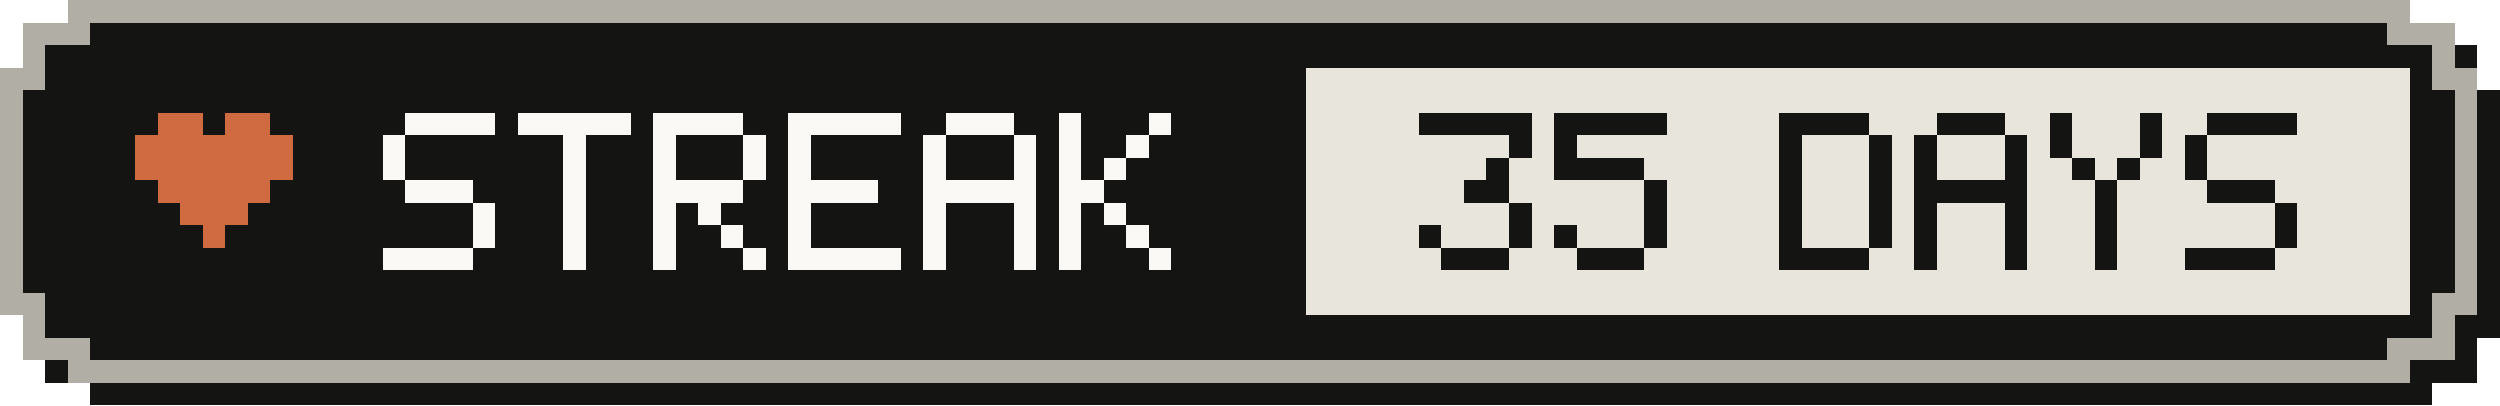
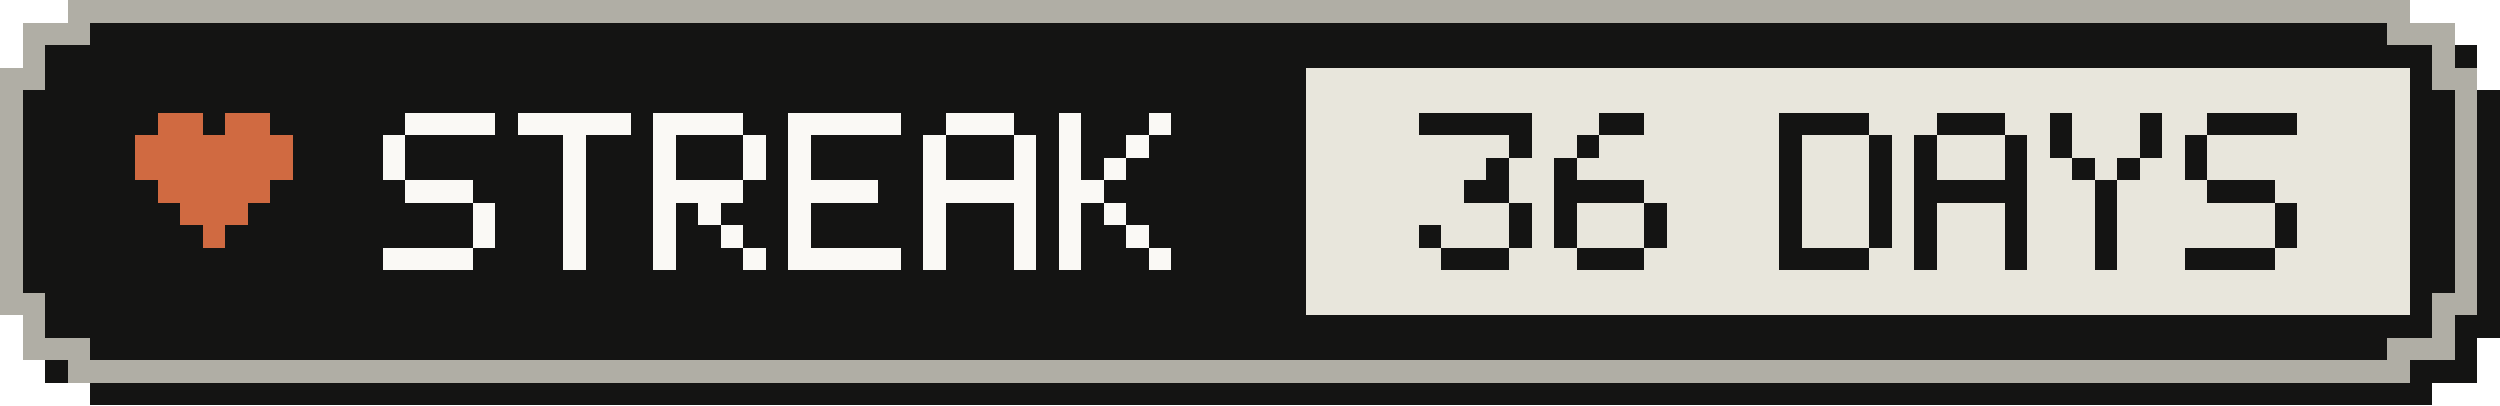
- <svg xmlns="http://www.w3.org/2000/svg" width="111" height="18" viewBox="0 0 111 18" role="img" aria-label="Active-day streak: 35 Days">
+ <svg xmlns="http://www.w3.org/2000/svg" width="111" height="18" viewBox="0 0 111 18" role="img" aria-label="Active-day streak: 36 Days">
  <g shape-rendering="crispEdges">
    <path fill="#141413" d="M4,1 H108 V2 H110 V4 H111 V15 H110 V17 H108 V18 H4 V17 H2 V15 H1 V4 H2 V2 H4 Z" />
    <path fill="#b0aea5" d="M3,0 H107 V1 H109 V3 H110 V14 H109 V16 H107 V17 H3 V16 H1 V14 H0 V3 H1 V1 H3 Z" />
    <path fill="#141413" d="M4,1 H106 V2 H108 V4 H109 V13 H108 V15 H106 V16 H4 V15 H2 V13 H1 V4 H2 V2 H4 Z" />
    <rect fill="#e8e6dc" x="58" y="3" width="49" height="11" />
    <g fill="#d06a41">
      <rect x="7" y="5" width="2" height="1" />
      <rect x="10" y="5" width="2" height="1" />
      <rect x="6" y="6" width="7" height="1" />
      <rect x="6" y="7" width="7" height="1" />
      <rect x="7" y="8" width="5" height="1" />
      <rect x="8" y="9" width="3" height="1" />
      <rect x="9" y="10" width="1" height="1" />
    </g>
    <g fill="#faf9f5">
      <rect x="18" y="5" width="4" height="1" />
      <rect x="17" y="6" width="1" height="1" />
      <rect x="17" y="7" width="1" height="1" />
      <rect x="18" y="8" width="3" height="1" />
      <rect x="21" y="9" width="1" height="1" />
      <rect x="21" y="10" width="1" height="1" />
      <rect x="17" y="11" width="4" height="1" />
      <rect x="23" y="5" width="5" height="1" />
      <rect x="25" y="6" width="1" height="1" />
      <rect x="25" y="7" width="1" height="1" />
      <rect x="25" y="8" width="1" height="1" />
      <rect x="25" y="9" width="1" height="1" />
      <rect x="25" y="10" width="1" height="1" />
      <rect x="25" y="11" width="1" height="1" />
      <rect x="29" y="5" width="4" height="1" />
      <rect x="29" y="6" width="1" height="1" />
      <rect x="33" y="6" width="1" height="1" />
      <rect x="29" y="7" width="1" height="1" />
      <rect x="33" y="7" width="1" height="1" />
      <rect x="29" y="8" width="4" height="1" />
      <rect x="29" y="9" width="1" height="1" />
      <rect x="31" y="9" width="1" height="1" />
      <rect x="29" y="10" width="1" height="1" />
      <rect x="32" y="10" width="1" height="1" />
      <rect x="29" y="11" width="1" height="1" />
      <rect x="33" y="11" width="1" height="1" />
      <rect x="35" y="5" width="5" height="1" />
      <rect x="35" y="6" width="1" height="1" />
      <rect x="35" y="7" width="1" height="1" />
      <rect x="35" y="8" width="4" height="1" />
      <rect x="35" y="9" width="1" height="1" />
      <rect x="35" y="10" width="1" height="1" />
      <rect x="35" y="11" width="5" height="1" />
      <rect x="42" y="5" width="3" height="1" />
      <rect x="41" y="6" width="1" height="1" />
      <rect x="45" y="6" width="1" height="1" />
      <rect x="41" y="7" width="1" height="1" />
      <rect x="45" y="7" width="1" height="1" />
      <rect x="41" y="8" width="5" height="1" />
      <rect x="41" y="9" width="1" height="1" />
      <rect x="45" y="9" width="1" height="1" />
      <rect x="41" y="10" width="1" height="1" />
      <rect x="45" y="10" width="1" height="1" />
      <rect x="41" y="11" width="1" height="1" />
      <rect x="45" y="11" width="1" height="1" />
      <rect x="47" y="5" width="1" height="1" />
      <rect x="51" y="5" width="1" height="1" />
      <rect x="47" y="6" width="1" height="1" />
      <rect x="50" y="6" width="1" height="1" />
      <rect x="47" y="7" width="1" height="1" />
      <rect x="49" y="7" width="1" height="1" />
      <rect x="47" y="8" width="2" height="1" />
      <rect x="47" y="9" width="1" height="1" />
      <rect x="49" y="9" width="1" height="1" />
      <rect x="47" y="10" width="1" height="1" />
      <rect x="50" y="10" width="1" height="1" />
      <rect x="47" y="11" width="1" height="1" />
      <rect x="51" y="11" width="1" height="1" />
    </g>
    <g fill="#141413">
      <rect x="63" y="5" width="5" height="1" />
      <rect x="67" y="6" width="1" height="1" />
      <rect x="66" y="7" width="1" height="1" />
      <rect x="65" y="8" width="2" height="1" />
      <rect x="67" y="9" width="1" height="1" />
      <rect x="63" y="10" width="1" height="1" />
      <rect x="67" y="10" width="1" height="1" />
      <rect x="64" y="11" width="3" height="1" />
-       <rect x="69" y="5" width="5" height="1" />
-       <rect x="69" y="6" width="1" height="1" />
-       <rect x="69" y="7" width="4" height="1" />
-       <rect x="73" y="8" width="1" height="1" />
+       <rect x="71" y="5" width="2" height="1" />
+       <rect x="70" y="6" width="1" height="1" />
+       <rect x="69" y="7" width="1" height="1" />
+       <rect x="69" y="8" width="4" height="1" />
+       <rect x="69" y="9" width="1" height="1" />
      <rect x="73" y="9" width="1" height="1" />
      <rect x="69" y="10" width="1" height="1" />
      <rect x="73" y="10" width="1" height="1" />
      <rect x="70" y="11" width="3" height="1" />
      <rect x="79" y="5" width="4" height="1" />
      <rect x="79" y="6" width="1" height="1" />
      <rect x="83" y="6" width="1" height="1" />
      <rect x="79" y="7" width="1" height="1" />
      <rect x="83" y="7" width="1" height="1" />
      <rect x="79" y="8" width="1" height="1" />
      <rect x="83" y="8" width="1" height="1" />
      <rect x="79" y="9" width="1" height="1" />
      <rect x="83" y="9" width="1" height="1" />
      <rect x="79" y="10" width="1" height="1" />
      <rect x="83" y="10" width="1" height="1" />
      <rect x="79" y="11" width="4" height="1" />
      <rect x="86" y="5" width="3" height="1" />
      <rect x="85" y="6" width="1" height="1" />
      <rect x="89" y="6" width="1" height="1" />
      <rect x="85" y="7" width="1" height="1" />
      <rect x="89" y="7" width="1" height="1" />
      <rect x="85" y="8" width="5" height="1" />
      <rect x="85" y="9" width="1" height="1" />
      <rect x="89" y="9" width="1" height="1" />
      <rect x="85" y="10" width="1" height="1" />
      <rect x="89" y="10" width="1" height="1" />
      <rect x="85" y="11" width="1" height="1" />
      <rect x="89" y="11" width="1" height="1" />
      <rect x="91" y="5" width="1" height="1" />
      <rect x="95" y="5" width="1" height="1" />
      <rect x="91" y="6" width="1" height="1" />
      <rect x="95" y="6" width="1" height="1" />
      <rect x="92" y="7" width="1" height="1" />
      <rect x="94" y="7" width="1" height="1" />
      <rect x="93" y="8" width="1" height="1" />
      <rect x="93" y="9" width="1" height="1" />
      <rect x="93" y="10" width="1" height="1" />
      <rect x="93" y="11" width="1" height="1" />
      <rect x="98" y="5" width="4" height="1" />
      <rect x="97" y="6" width="1" height="1" />
      <rect x="97" y="7" width="1" height="1" />
      <rect x="98" y="8" width="3" height="1" />
      <rect x="101" y="9" width="1" height="1" />
      <rect x="101" y="10" width="1" height="1" />
      <rect x="97" y="11" width="4" height="1" />
    </g>
  </g>
</svg>
